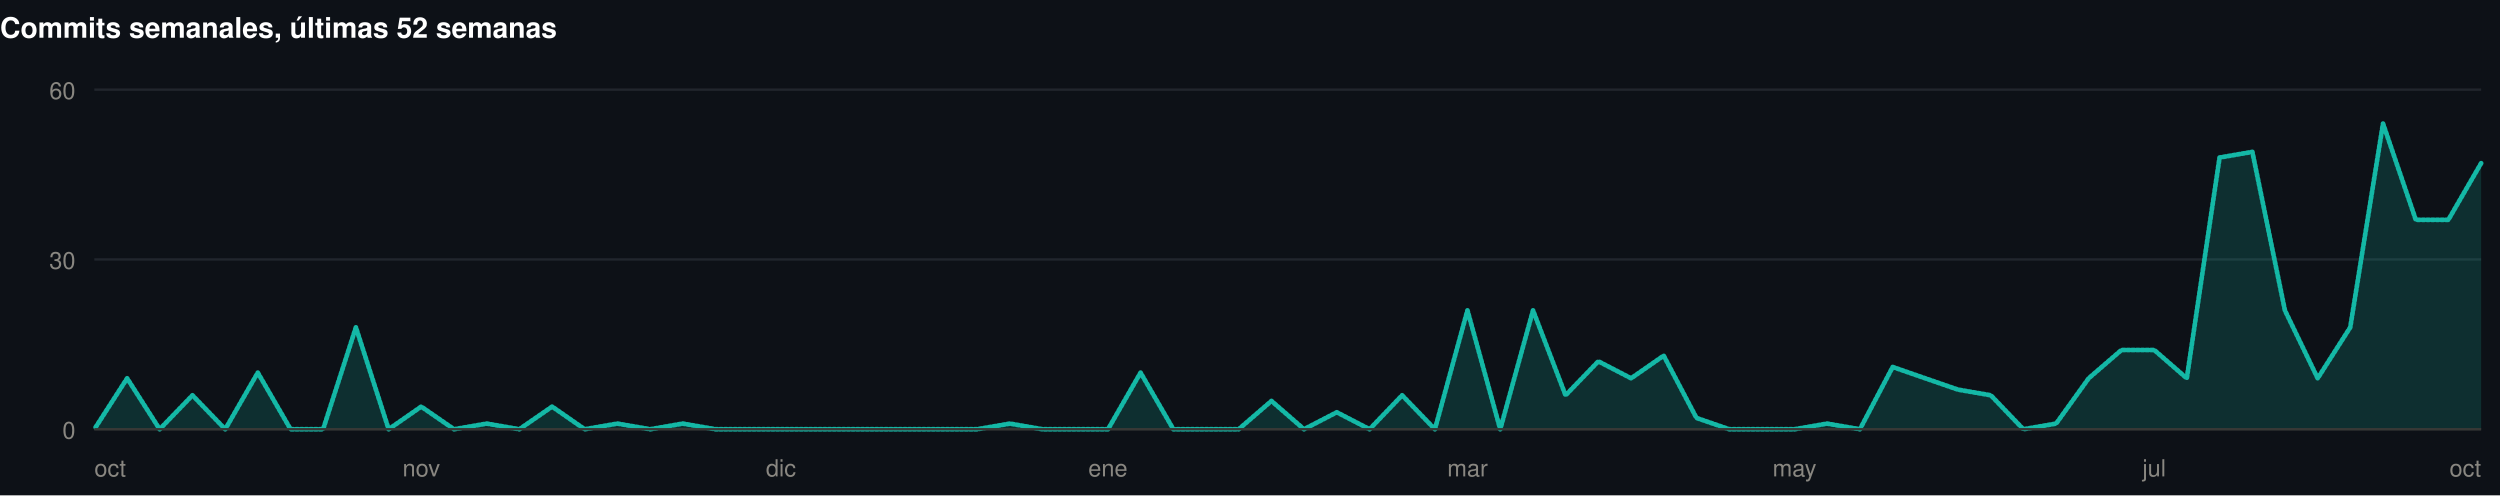
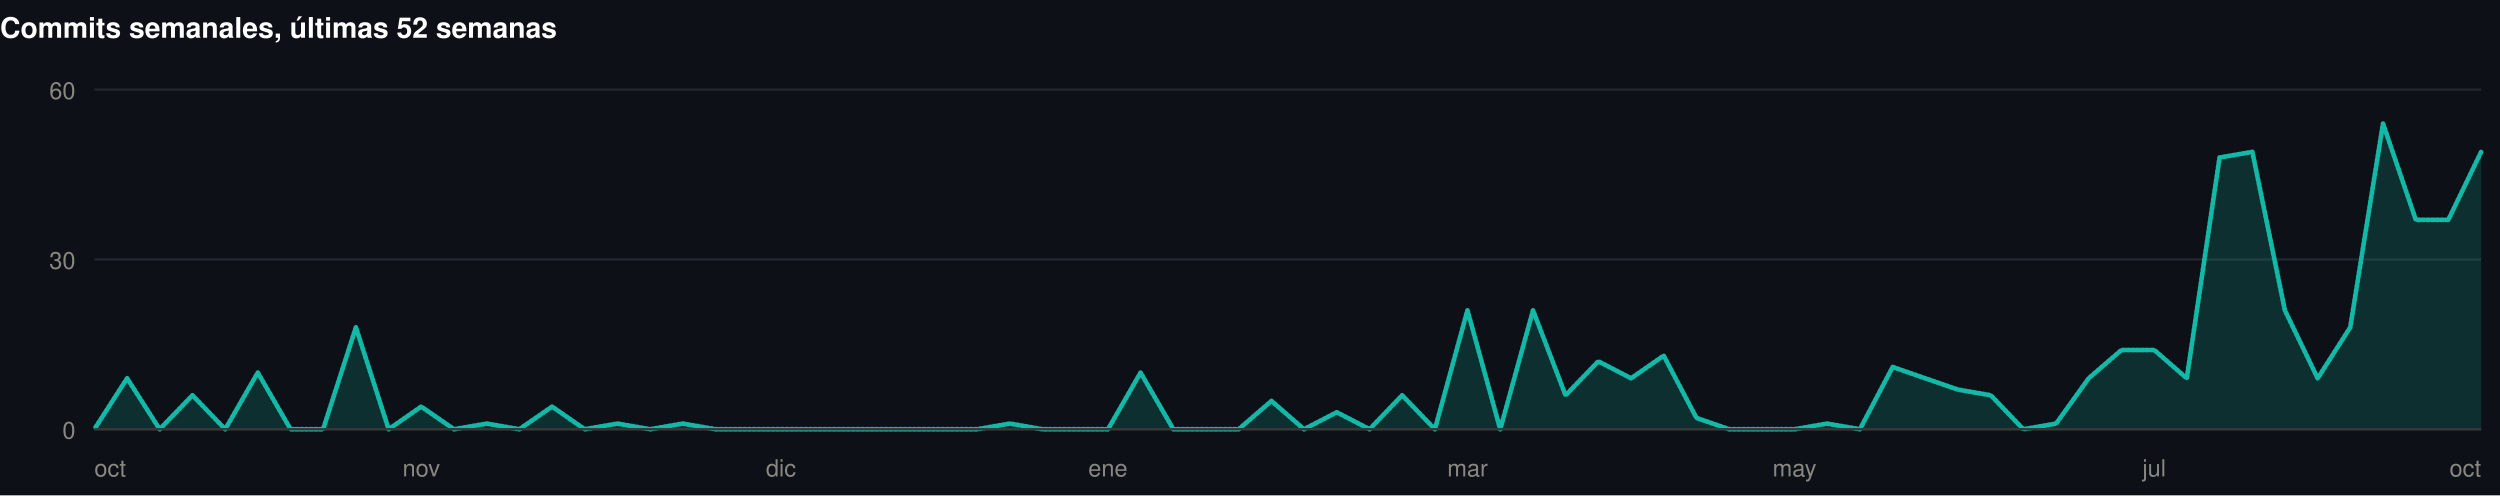
<svg xmlns="http://www.w3.org/2000/svg" width="1060" height="210" viewBox="0 0 1060 210" role="img">
  <rect width="1060" height="210" fill="#0d1117" />
  <style>
@keyframes grow{from{transform:scaleX(0)}}
@keyframes rise{from{opacity:0;transform:translateY(9px)}}
@keyframes fade{from{opacity:0}}
@keyframes draw{to{stroke-dashoffset:0}}
.bar{transform-box:fill-box;transform-origin:left center;animation:grow .9s cubic-bezier(.22,1,.36,1) var(--d,0s) both}
.rise{animation:rise .7s cubic-bezier(.22,1,.36,1) var(--d,0s) both}
.fade{animation:fade .8s ease-out var(--d,0s) both}
.draw{animation:draw 1.7s ease-out .1s both}
@media (prefers-reduced-motion:reduce){
.bar,.rise,.fade,.draw{animation:none;transform:none;opacity:1;stroke-dashoffset:0}
}
</style>
  <g>
    <text x="0" y="16" font-family="-apple-system,BlinkMacSystemFont,'Segoe UI',Helvetica,Arial,sans-serif" font-size="12" font-weight="700" fill="#ffffff" text-anchor="start">Commits semanales, últimas 52 semanas</text>
    <line x1="40" y1="182" x2="1052" y2="182" stroke="#21262d" stroke-width="1" />
    <text x="32" y="186" font-family="-apple-system,BlinkMacSystemFont,'Segoe UI',Helvetica,Arial,sans-serif" font-size="10" font-weight="400" fill="#898781" text-anchor="end">0</text>
    <line x1="40" y1="110" x2="1052" y2="110" stroke="#21262d" stroke-width="1" />
    <text x="32" y="114" font-family="-apple-system,BlinkMacSystemFont,'Segoe UI',Helvetica,Arial,sans-serif" font-size="10" font-weight="400" fill="#898781" text-anchor="end">30</text>
    <line x1="40" y1="38" x2="1052" y2="38" stroke="#21262d" stroke-width="1" />
    <text x="32" y="42" font-family="-apple-system,BlinkMacSystemFont,'Segoe UI',Helvetica,Arial,sans-serif" font-size="10" font-weight="400" fill="#898781" text-anchor="end">60</text>
-     <path class="fade" style="--d:.5s" d="M40.0,182.0L53.9,160.4L67.7,182.0L81.6,167.6L95.5,182.0L109.3,158.0L123.2,182.0L137.0,182.0L150.9,138.8L164.8,182.0L178.6,172.4L192.5,182.0L206.4,179.6L220.2,182.0L234.1,172.4L247.9,182.0L261.8,179.6L275.7,182.0L289.5,179.6L303.4,182.0L317.3,182.0L331.1,182.0L345.0,182.0L358.8,182.0L372.7,182.0L386.6,182.0L400.4,182.0L414.3,182.0L428.2,179.6L442.0,182.0L455.9,182.0L469.8,182.0L483.6,158.0L497.5,182.0L511.3,182.0L525.2,182.0L539.1,170.0L552.9,182.0L566.8,174.8L580.7,182.0L594.5,167.6L608.4,182.0L622.2,131.6L636.1,182.0L650.0,131.6L663.8,167.6L677.7,153.2L691.6,160.4L705.4,150.8L719.3,177.2L733.2,182.0L747.0,182.0L760.9,182.0L774.7,179.6L788.6,182.0L802.5,155.6L816.3,160.4L830.2,165.2L844.1,167.6L857.9,182.0L871.8,179.6L885.6,160.4L899.5,148.4L913.4,148.4L927.2,160.4L941.1,66.8L955.0,64.4L968.8,131.6L982.7,160.4L996.5,138.8L1010.4,52.4L1024.3,93.2L1038.1,93.2L1052.0,69.2L1052.0,182L40.0,182Z" fill="rgba(20,184,166,0.18)" />
-     <path class="draw" pathLength="1" stroke-dasharray="1" stroke-dashoffset="1" d="M40.0,182.0L53.9,160.4L67.7,182.0L81.6,167.6L95.5,182.0L109.3,158.0L123.2,182.0L137.0,182.0L150.9,138.8L164.8,182.0L178.6,172.4L192.5,182.0L206.4,179.6L220.2,182.0L234.1,172.4L247.9,182.0L261.8,179.6L275.7,182.0L289.5,179.6L303.4,182.0L317.3,182.0L331.1,182.0L345.0,182.0L358.8,182.0L372.7,182.0L386.6,182.0L400.4,182.0L414.3,182.0L428.2,179.6L442.0,182.0L455.9,182.0L469.8,182.0L483.6,158.0L497.5,182.0L511.3,182.0L525.2,182.0L539.1,170.0L552.9,182.0L566.8,174.8L580.7,182.0L594.5,167.6L608.4,182.0L622.2,131.6L636.1,182.0L650.0,131.6L663.8,167.6L677.7,153.2L691.6,160.4L705.4,150.8L719.3,177.2L733.2,182.0L747.0,182.0L760.9,182.0L774.7,179.6L788.6,182.0L802.5,155.6L816.3,160.4L830.2,165.2L844.1,167.6L857.9,182.0L871.8,179.6L885.6,160.4L899.5,148.4L913.4,148.4L927.2,160.4L941.1,66.8L955.0,64.4L968.8,131.6L982.7,160.4L996.5,138.8L1010.4,52.4L1024.3,93.2L1038.1,93.2L1052.0,69.2" fill="none" stroke="#14b8a6" stroke-width="2" stroke-linejoin="round" stroke-linecap="round" />
+     <path class="fade" style="--d:.5s" d="M40.0,182.0L53.9,160.4L67.7,182.0L81.6,167.6L95.5,182.0L109.3,158.0L123.2,182.0L137.0,182.0L150.9,138.8L164.8,182.0L178.6,172.4L192.5,182.0L206.4,179.6L220.2,182.0L234.1,172.4L247.9,182.0L261.8,179.6L275.7,182.0L289.5,179.6L303.4,182.0L317.3,182.0L331.1,182.0L345.0,182.0L358.8,182.0L372.7,182.0L386.6,182.0L400.4,182.0L414.3,182.0L428.2,179.6L442.0,182.0L455.9,182.0L469.8,182.0L483.6,158.0L497.5,182.0L511.3,182.0L525.2,182.0L539.1,170.0L552.9,182.0L566.8,174.8L580.7,182.0L594.5,167.6L608.4,182.0L622.2,131.6L636.1,182.0L650.0,131.6L663.8,167.6L677.7,153.2L691.6,160.4L705.4,150.8L719.3,177.2L733.2,182.0L747.0,182.0L760.9,182.0L774.7,179.6L788.6,182.0L802.5,155.6L816.3,160.4L830.2,165.2L844.1,167.6L857.9,182.0L871.8,179.6L885.6,160.4L899.5,148.4L913.4,148.4L927.2,160.4L941.1,66.8L955.0,64.4L968.8,131.6L982.7,160.4L996.5,138.8L1010.4,52.4L1024.3,93.2L1038.1,93.2L1052.0,64.4L1052.0,182L40.0,182Z" fill="rgba(20,184,166,0.18)" />
+     <path class="draw" pathLength="1" stroke-dasharray="1" stroke-dashoffset="1" d="M40.0,182.0L53.9,160.4L67.7,182.0L81.6,167.6L95.5,182.0L109.3,158.0L123.2,182.0L137.0,182.0L150.9,138.8L164.8,182.0L178.6,172.4L192.5,182.0L206.4,179.6L220.2,182.0L234.1,172.4L247.9,182.0L261.8,179.6L275.7,182.0L289.5,179.6L303.4,182.0L317.3,182.0L331.1,182.0L345.0,182.0L358.8,182.0L372.7,182.0L386.6,182.0L400.4,182.0L414.3,182.0L428.2,179.6L442.0,182.0L455.9,182.0L469.8,182.0L483.6,158.0L497.5,182.0L511.3,182.0L525.2,182.0L539.1,170.0L552.9,182.0L566.8,174.8L580.7,182.0L594.5,167.6L608.4,182.0L622.2,131.6L636.1,182.0L650.0,131.6L663.8,167.6L677.7,153.2L691.6,160.4L705.4,150.8L719.3,177.2L733.2,182.0L747.0,182.0L760.9,182.0L774.7,179.6L788.6,182.0L802.5,155.6L816.3,160.4L830.2,165.2L844.1,167.6L857.9,182.0L871.8,179.6L885.6,160.4L899.5,148.4L913.4,148.4L927.2,160.4L941.1,66.8L955.0,64.4L968.8,131.6L982.7,160.4L996.5,138.8L1010.4,52.4L1024.3,93.2L1038.1,93.2L1052.0,64.4" fill="none" stroke="#14b8a6" stroke-width="2" stroke-linejoin="round" stroke-linecap="round" />
    <line x1="40" y1="182" x2="1052" y2="182" stroke="#383835" stroke-width="1" />
    <text x="40" y="202" font-family="-apple-system,BlinkMacSystemFont,'Segoe UI',Helvetica,Arial,sans-serif" font-size="10" font-weight="400" fill="#898781" text-anchor="start">oct</text>
    <text x="178.63" y="202" font-family="-apple-system,BlinkMacSystemFont,'Segoe UI',Helvetica,Arial,sans-serif" font-size="10" font-weight="400" fill="#898781" text-anchor="middle">nov</text>
    <text x="331.123" y="202" font-family="-apple-system,BlinkMacSystemFont,'Segoe UI',Helvetica,Arial,sans-serif" font-size="10" font-weight="400" fill="#898781" text-anchor="middle">dic</text>
    <text x="469.753" y="202" font-family="-apple-system,BlinkMacSystemFont,'Segoe UI',Helvetica,Arial,sans-serif" font-size="10" font-weight="400" fill="#898781" text-anchor="middle">ene</text>
    <text x="622.247" y="202" font-family="-apple-system,BlinkMacSystemFont,'Segoe UI',Helvetica,Arial,sans-serif" font-size="10" font-weight="400" fill="#898781" text-anchor="middle">mar</text>
    <text x="760.877" y="202" font-family="-apple-system,BlinkMacSystemFont,'Segoe UI',Helvetica,Arial,sans-serif" font-size="10" font-weight="400" fill="#898781" text-anchor="middle">may</text>
    <text x="913.37" y="202" font-family="-apple-system,BlinkMacSystemFont,'Segoe UI',Helvetica,Arial,sans-serif" font-size="10" font-weight="400" fill="#898781" text-anchor="middle">jul</text>
    <text x="1052" y="202" font-family="-apple-system,BlinkMacSystemFont,'Segoe UI',Helvetica,Arial,sans-serif" font-size="10" font-weight="400" fill="#898781" text-anchor="end">oct</text>
  </g>
</svg>
